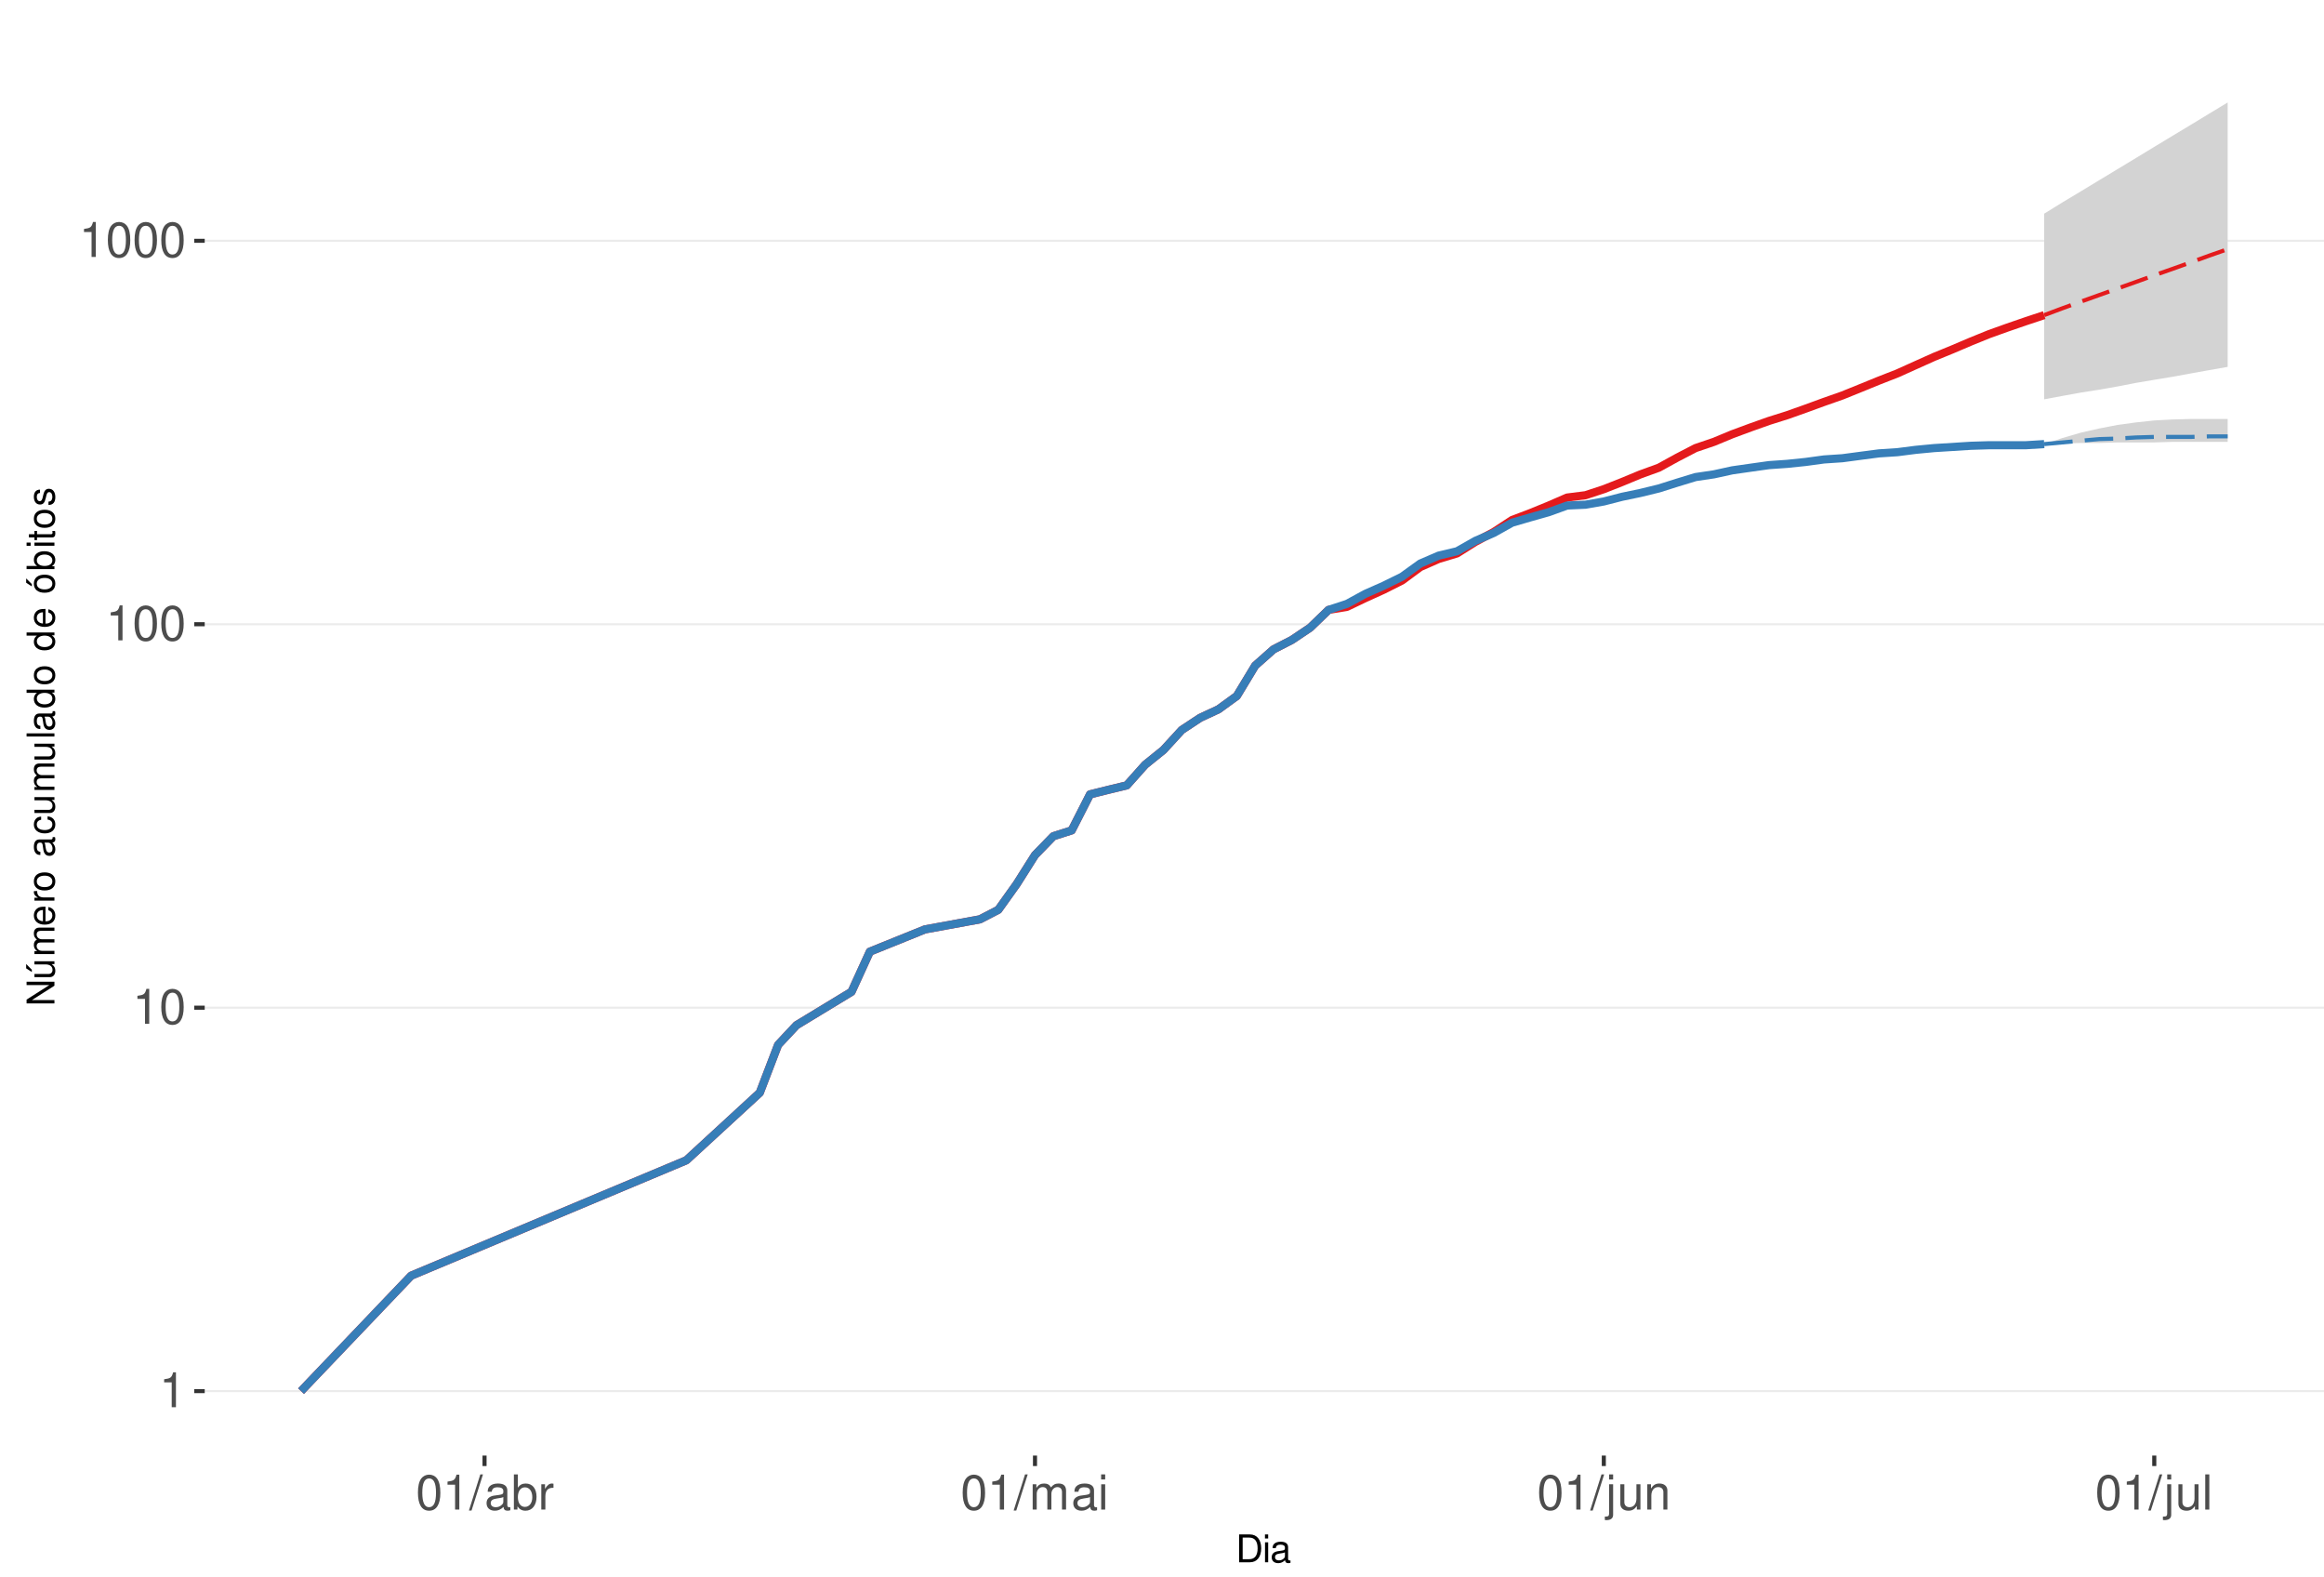
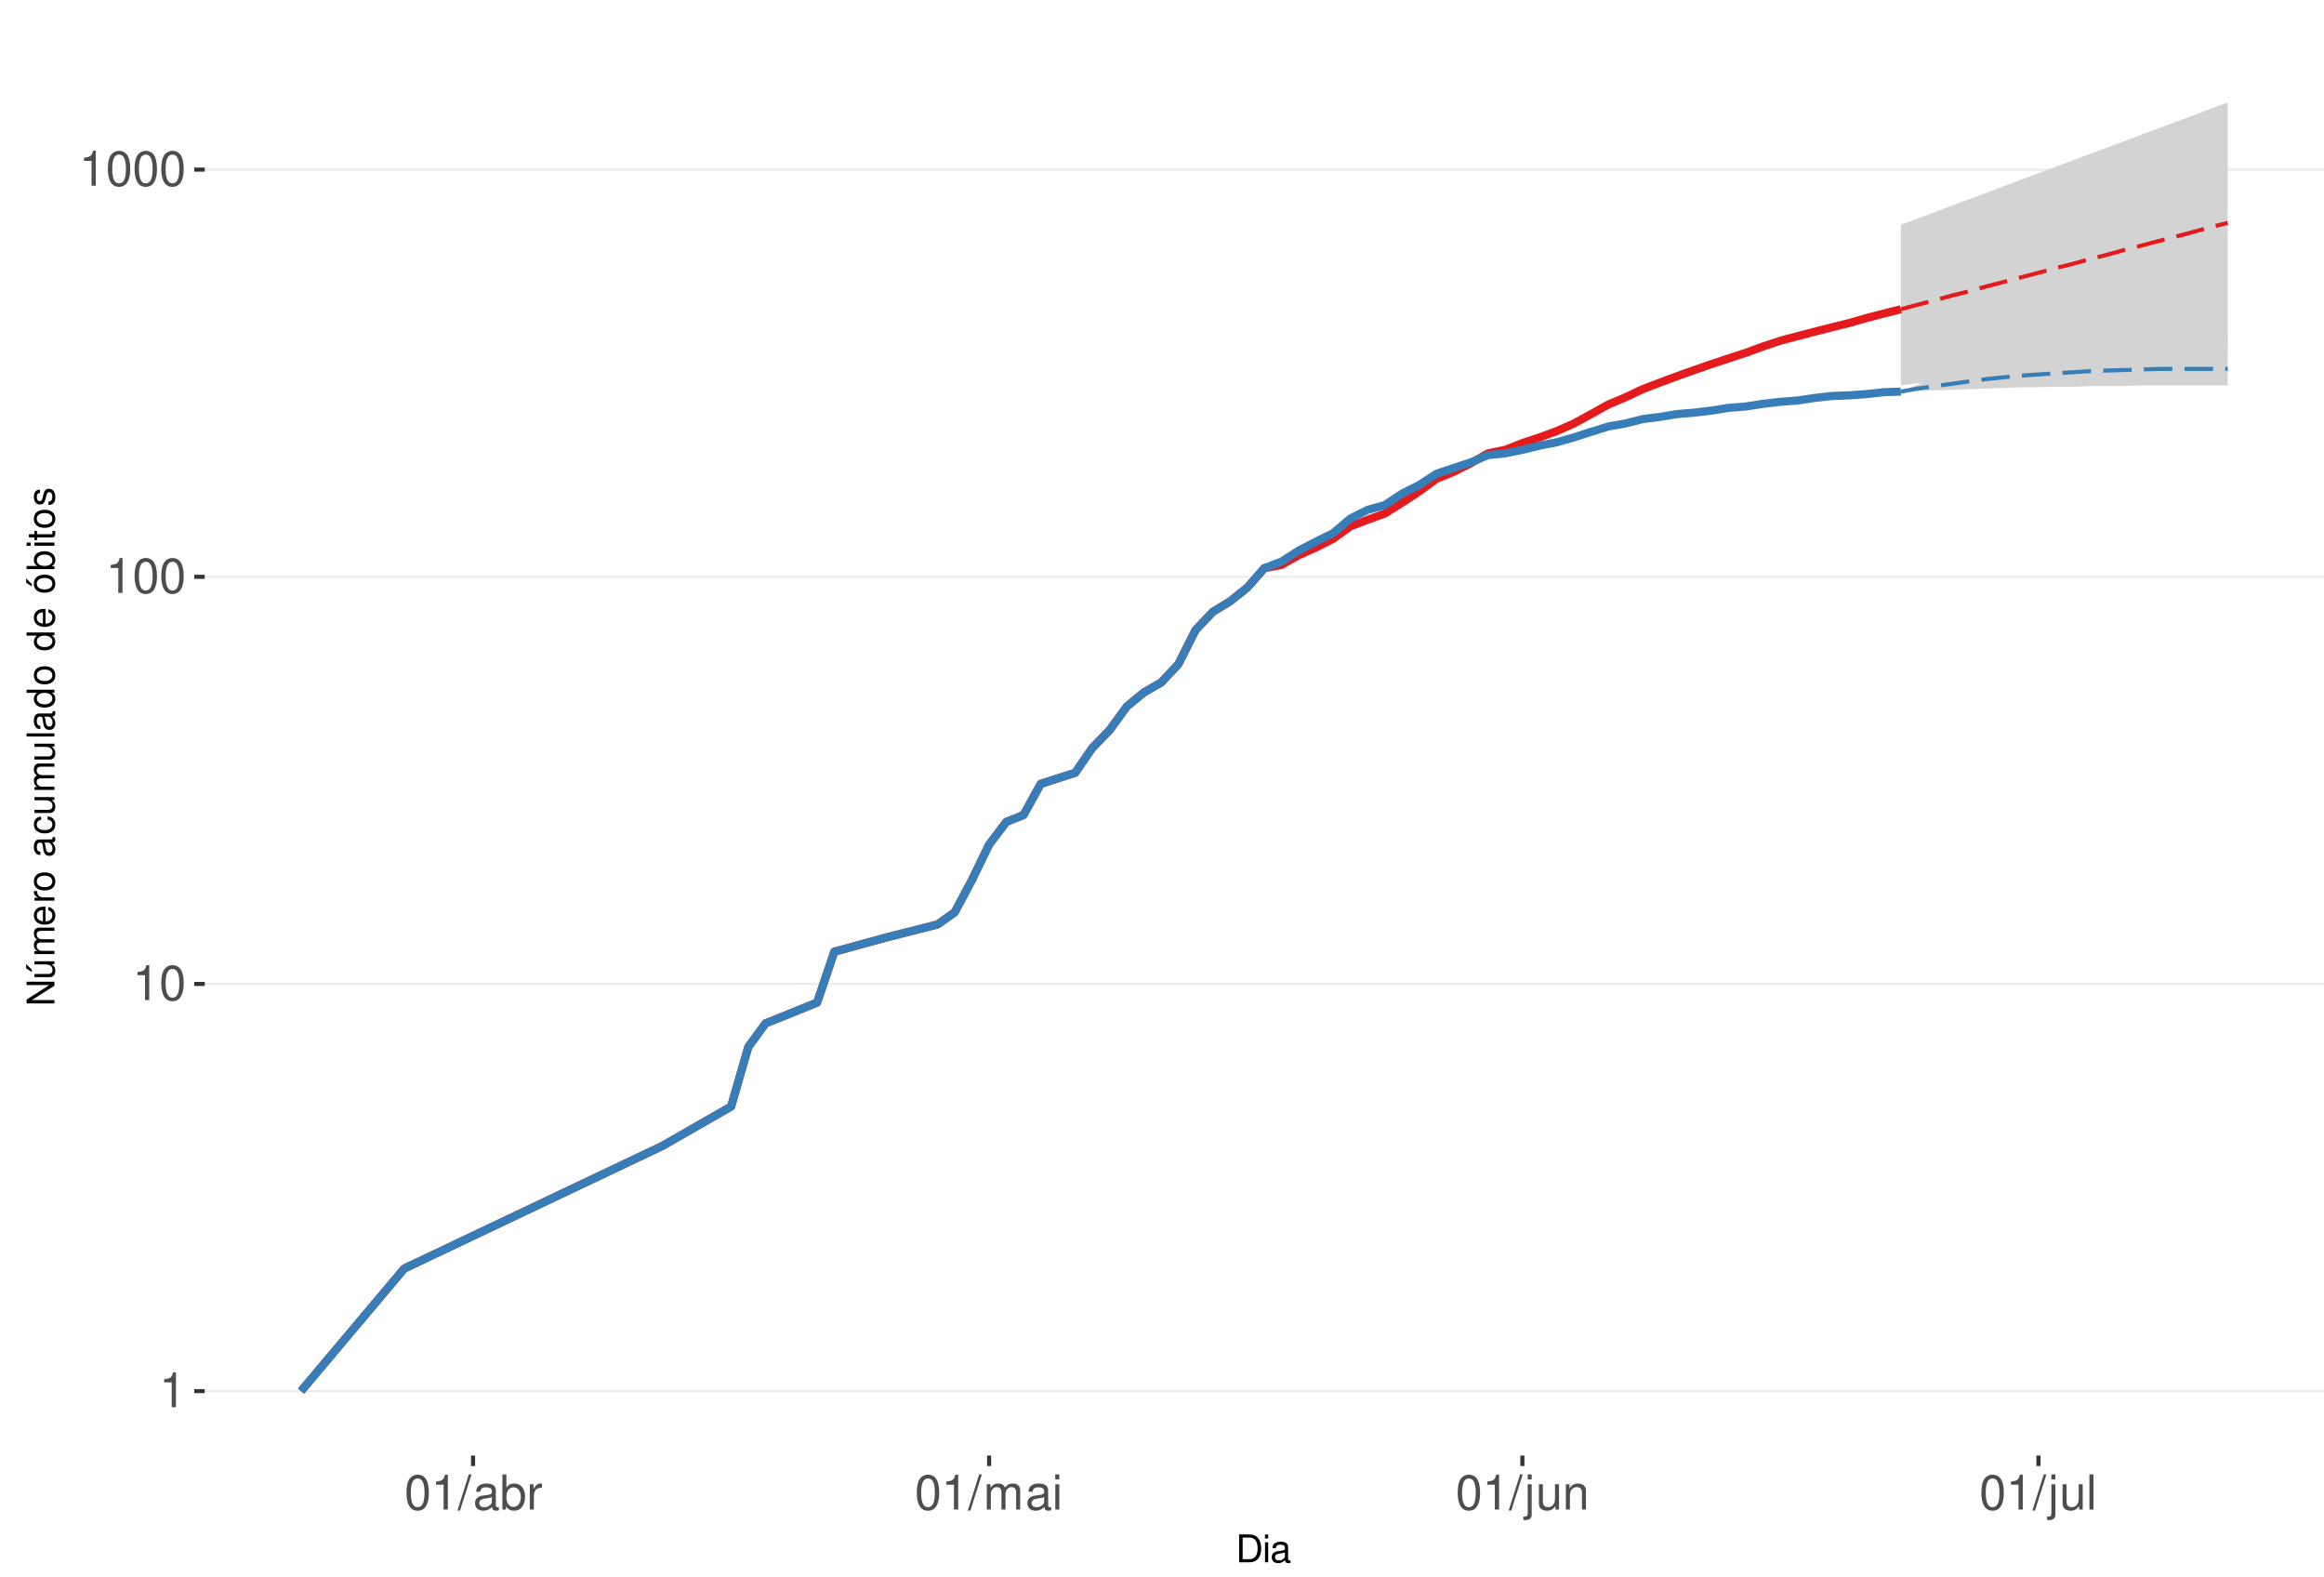
<svg xmlns="http://www.w3.org/2000/svg" xmlns:xlink="http://www.w3.org/1999/xlink" width="609pt" height="413pt" viewBox="0 0 609 413" version="1.1">
  <defs>
    <g>
      <symbol overflow="visible" id="glyph0-0">
        <path style="stroke:none;" d="" />
      </symbol>
      <symbol overflow="visible" id="glyph0-1">
        <path style="stroke:none;" d="M 3.281 -6.516 L 3.281 0 L 4.391 0 L 4.391 -9.156 L 3.656 -9.156 C 3.266 -7.75 3.016 -7.562 1.297 -7.328 L 1.297 -6.516 Z M 3.281 -6.516 " />
      </symbol>
      <symbol overflow="visible" id="glyph0-2">
        <path style="stroke:none;" d="M 3.484 -9.156 C 2.641 -9.156 1.891 -8.766 1.422 -8.156 C 0.828 -7.344 0.547 -6.125 0.547 -4.422 C 0.547 -1.344 1.562 0.297 3.484 0.297 C 5.375 0.297 6.422 -1.344 6.422 -4.359 C 6.422 -6.125 6.141 -7.312 5.547 -8.156 C 5.078 -8.781 4.328 -9.156 3.484 -9.156 Z M 3.484 -8.156 C 4.688 -8.156 5.281 -6.938 5.281 -4.453 C 5.281 -1.844 4.703 -0.625 3.453 -0.625 C 2.281 -0.625 1.688 -1.891 1.688 -4.422 C 1.688 -6.938 2.281 -8.156 3.484 -8.156 Z M 3.484 -8.156 " />
      </symbol>
      <symbol overflow="visible" id="glyph0-3">
        <path style="stroke:none;" d="M 2.891 -9.219 L -0.094 0.25 L 0.594 0.25 L 3.594 -9.219 Z M 2.891 -9.219 " />
      </symbol>
      <symbol overflow="visible" id="glyph0-4">
        <path style="stroke:none;" d="M 6.766 -0.625 C 6.656 -0.594 6.609 -0.594 6.547 -0.594 C 6.172 -0.594 5.969 -0.781 5.969 -1.109 L 5.969 -5.016 C 5.969 -6.188 5.109 -6.828 3.484 -6.828 C 2.5 -6.828 1.734 -6.547 1.281 -6.047 C 0.969 -5.703 0.844 -5.328 0.828 -4.672 L 1.891 -4.672 C 1.969 -5.484 2.453 -5.844 3.438 -5.844 C 4.406 -5.844 4.922 -5.5 4.922 -4.859 L 4.922 -4.578 C 4.906 -4.125 4.688 -3.969 3.828 -3.844 C 2.328 -3.656 2.094 -3.609 1.703 -3.438 C 0.922 -3.109 0.531 -2.531 0.531 -1.672 C 0.531 -0.469 1.359 0.297 2.703 0.297 C 3.547 0.297 4.219 0 4.969 -0.688 C 5.031 0 5.359 0.297 6.047 0.297 C 6.281 0.297 6.422 0.266 6.766 0.172 Z M 4.922 -2.094 C 4.922 -1.734 4.828 -1.516 4.5 -1.234 C 4.078 -0.828 3.562 -0.625 2.938 -0.625 C 2.109 -0.625 1.625 -1.031 1.625 -1.703 C 1.625 -2.391 2.094 -2.75 3.234 -2.906 C 4.359 -3.062 4.562 -3.109 4.922 -3.281 Z M 4.922 -2.094 " />
      </symbol>
      <symbol overflow="visible" id="glyph0-5">
        <path style="stroke:none;" d="M 0.688 -9.219 L 0.688 0 L 1.625 0 L 1.625 -0.844 C 2.141 -0.078 2.812 0.297 3.734 0.297 C 5.484 0.297 6.625 -1.141 6.625 -3.344 C 6.625 -5.5 5.547 -6.828 3.781 -6.828 C 2.875 -6.828 2.234 -6.484 1.734 -5.734 L 1.734 -9.219 Z M 3.578 -5.828 C 4.766 -5.828 5.516 -4.812 5.516 -3.234 C 5.516 -1.719 4.734 -0.703 3.578 -0.703 C 2.453 -0.703 1.734 -1.703 1.734 -3.266 C 1.734 -4.828 2.453 -5.828 3.578 -5.828 Z M 3.578 -5.828 " />
      </symbol>
      <symbol overflow="visible" id="glyph0-6">
        <path style="stroke:none;" d="M 0.875 -6.625 L 0.875 0 L 1.938 0 L 1.938 -3.438 C 1.953 -5.031 2.609 -5.75 4.062 -5.703 L 4.062 -6.781 C 3.891 -6.812 3.781 -6.828 3.656 -6.828 C 2.969 -6.828 2.453 -6.422 1.844 -5.422 L 1.844 -6.625 Z M 0.875 -6.625 " />
      </symbol>
      <symbol overflow="visible" id="glyph0-7">
        <path style="stroke:none;" d="M 0.891 -6.625 L 0.891 0 L 1.953 0 L 1.953 -4.156 C 1.953 -5.125 2.641 -5.891 3.5 -5.891 C 4.297 -5.891 4.734 -5.422 4.734 -4.562 L 4.734 0 L 5.797 0 L 5.797 -4.156 C 5.797 -5.125 6.5 -5.891 7.359 -5.891 C 8.125 -5.891 8.578 -5.406 8.578 -4.562 L 8.578 0 L 9.641 0 L 9.641 -4.969 C 9.641 -6.156 8.953 -6.828 7.719 -6.828 C 6.828 -6.828 6.297 -6.562 5.688 -5.812 C 5.297 -6.516 4.766 -6.828 3.891 -6.828 C 3.016 -6.828 2.422 -6.5 1.859 -5.688 L 1.859 -6.625 Z M 0.891 -6.625 " />
      </symbol>
      <symbol overflow="visible" id="glyph0-8">
        <path style="stroke:none;" d="M 1.891 -6.625 L 0.844 -6.625 L 0.844 0 L 1.891 0 Z M 1.891 -9.219 L 0.828 -9.219 L 0.828 -7.891 L 1.891 -7.891 Z M 1.891 -9.219 " />
      </symbol>
      <symbol overflow="visible" id="glyph0-9">
        <path style="stroke:none;" d="M 0.891 -6.625 L 0.891 0.969 C 0.891 1.625 0.688 1.828 0.031 1.828 C -0.047 1.828 -0.094 1.828 -0.234 1.828 L -0.234 2.719 C -0.094 2.75 -0.031 2.766 0.125 2.766 C 1.312 2.766 1.938 2.297 1.938 1.375 L 1.938 -6.625 Z M 1.938 -9.219 L 0.891 -9.219 L 0.891 -7.891 L 1.938 -7.891 Z M 1.938 -9.219 " />
      </symbol>
      <symbol overflow="visible" id="glyph0-10">
        <path style="stroke:none;" d="M 6.094 0 L 6.094 -6.625 L 5.047 -6.625 L 5.047 -2.875 C 5.047 -1.516 4.344 -0.625 3.234 -0.625 C 2.406 -0.625 1.875 -1.141 1.875 -1.938 L 1.875 -6.625 L 0.828 -6.625 L 0.828 -1.516 C 0.828 -0.422 1.641 0.297 2.938 0.297 C 3.906 0.297 4.531 -0.047 5.156 -0.922 L 5.156 0 Z M 6.094 0 " />
      </symbol>
      <symbol overflow="visible" id="glyph0-11">
        <path style="stroke:none;" d="M 0.891 -6.625 L 0.891 0 L 1.953 0 L 1.953 -3.656 C 1.953 -5.016 2.656 -5.891 3.75 -5.891 C 4.578 -5.891 5.109 -5.391 5.109 -4.594 L 5.109 0 L 6.156 0 L 6.156 -5.016 C 6.156 -6.109 5.344 -6.828 4.062 -6.828 C 3.078 -6.828 2.438 -6.438 1.859 -5.516 L 1.859 -6.625 Z M 0.891 -6.625 " />
      </symbol>
      <symbol overflow="visible" id="glyph0-12">
        <path style="stroke:none;" d="M 1.922 -9.219 L 0.859 -9.219 L 0.859 0 L 1.922 0 Z M 1.922 -9.219 " />
      </symbol>
      <symbol overflow="visible" id="glyph1-0">
        <path style="stroke:none;" d="" />
      </symbol>
      <symbol overflow="visible" id="glyph1-1">
        <path style="stroke:none;" d="M 0.891 0 L 3.703 0 C 5.547 0 6.672 -1.375 6.672 -3.656 C 6.672 -5.906 5.547 -7.297 3.703 -7.297 L 0.891 -7.297 Z M 1.812 -0.812 L 1.812 -6.469 L 3.547 -6.469 C 4.984 -6.469 5.734 -5.5 5.734 -3.641 C 5.734 -1.797 4.984 -0.812 3.547 -0.812 Z M 1.812 -0.812 " />
      </symbol>
      <symbol overflow="visible" id="glyph1-2">
        <path style="stroke:none;" d="M 1.5 -5.234 L 0.672 -5.234 L 0.672 0 L 1.5 0 Z M 1.5 -7.297 L 0.656 -7.297 L 0.656 -6.234 L 1.5 -6.234 Z M 1.5 -7.297 " />
      </symbol>
      <symbol overflow="visible" id="glyph1-3">
        <path style="stroke:none;" d="M 5.344 -0.484 C 5.266 -0.469 5.219 -0.469 5.172 -0.469 C 4.875 -0.469 4.719 -0.625 4.719 -0.875 L 4.719 -3.953 C 4.719 -4.891 4.047 -5.391 2.75 -5.391 C 1.984 -5.391 1.375 -5.172 1.016 -4.781 C 0.766 -4.516 0.672 -4.203 0.656 -3.688 L 1.484 -3.688 C 1.562 -4.328 1.938 -4.625 2.719 -4.625 C 3.484 -4.625 3.891 -4.344 3.891 -3.844 L 3.891 -3.625 C 3.875 -3.266 3.703 -3.125 3.016 -3.047 C 1.844 -2.891 1.656 -2.844 1.344 -2.719 C 0.734 -2.453 0.422 -2 0.422 -1.312 C 0.422 -0.375 1.078 0.234 2.141 0.234 C 2.797 0.234 3.328 0 3.922 -0.547 C 3.984 0 4.234 0.234 4.781 0.234 C 4.953 0.234 5.062 0.203 5.344 0.141 Z M 3.891 -1.656 C 3.891 -1.375 3.812 -1.203 3.562 -0.969 C 3.219 -0.656 2.812 -0.5 2.312 -0.5 C 1.672 -0.5 1.297 -0.812 1.297 -1.344 C 1.297 -1.891 1.656 -2.172 2.547 -2.297 C 3.438 -2.422 3.609 -2.453 3.891 -2.594 Z M 3.891 -1.656 " />
      </symbol>
      <symbol overflow="visible" id="glyph2-0">
        <path style="stroke:none;" d="" />
      </symbol>
      <symbol overflow="visible" id="glyph2-1">
        <path style="stroke:none;" d="M -7.297 -6.453 L -7.297 -5.578 L -1.328 -5.578 L -7.297 -1.766 L -7.297 -0.766 L 0 -0.766 L 0 -1.641 L -5.906 -1.641 L 0 -5.406 L 0 -6.453 Z M -7.297 -6.453 " />
      </symbol>
      <symbol overflow="visible" id="glyph2-2">
        <path style="stroke:none;" d="M 0 -4.812 L -5.234 -4.812 L -5.234 -3.984 L -2.266 -3.984 C -1.203 -3.984 -0.5 -3.438 -0.5 -2.562 C -0.5 -1.906 -0.906 -1.484 -1.531 -1.484 L -5.234 -1.484 L -5.234 -0.656 L -1.203 -0.656 C -0.328 -0.656 0.234 -1.297 0.234 -2.312 C 0.234 -3.094 -0.047 -3.578 -0.734 -4.062 L 0 -4.062 Z M -7.406 -2.953 L -5.922 -2 L -5.922 -2.594 L -7.406 -4.094 Z M -7.406 -2.953 " />
      </symbol>
      <symbol overflow="visible" id="glyph2-3">
        <path style="stroke:none;" d="M -5.234 -0.703 L 0 -0.703 L 0 -1.547 L -3.297 -1.547 C -4.047 -1.547 -4.656 -2.094 -4.656 -2.766 C -4.656 -3.391 -4.281 -3.734 -3.609 -3.734 L 0 -3.734 L 0 -4.578 L -3.297 -4.578 C -4.047 -4.578 -4.656 -5.125 -4.656 -5.812 C -4.656 -6.422 -4.266 -6.781 -3.609 -6.781 L 0 -6.781 L 0 -7.625 L -3.938 -7.625 C -4.875 -7.625 -5.391 -7.078 -5.391 -6.094 C -5.391 -5.406 -5.188 -4.984 -4.594 -4.484 C -5.156 -4.188 -5.391 -3.766 -5.391 -3.078 C -5.391 -2.375 -5.125 -1.906 -4.5 -1.469 L -5.234 -1.469 Z M -5.234 -0.703 " />
      </symbol>
      <symbol overflow="visible" id="glyph2-4">
        <path style="stroke:none;" d="M -2.344 -5.125 C -3.141 -5.125 -3.625 -5.062 -4.016 -4.922 C -4.875 -4.578 -5.391 -3.781 -5.391 -2.797 C -5.391 -1.344 -4.281 -0.406 -2.547 -0.406 C -0.812 -0.406 0.234 -1.297 0.234 -2.781 C 0.234 -3.984 -0.453 -4.812 -1.594 -5.016 L -1.594 -4.188 C -0.906 -3.953 -0.547 -3.484 -0.547 -2.812 C -0.547 -2.281 -0.781 -1.828 -1.219 -1.547 C -1.516 -1.344 -1.812 -1.281 -2.344 -1.266 Z M -3.016 -1.297 C -3.984 -1.359 -4.625 -1.953 -4.625 -2.797 C -4.625 -3.641 -3.953 -4.234 -3.016 -4.234 Z M -3.016 -1.297 " />
      </symbol>
      <symbol overflow="visible" id="glyph2-5">
        <path style="stroke:none;" d="M -5.234 -0.688 L 0 -0.688 L 0 -1.531 L -2.719 -1.531 C -3.984 -1.547 -4.547 -2.062 -4.516 -3.203 L -5.359 -3.203 C -5.375 -3.062 -5.391 -2.984 -5.391 -2.891 C -5.391 -2.344 -5.062 -1.938 -4.297 -1.453 L -5.234 -1.453 Z M -5.234 -0.688 " />
      </symbol>
      <symbol overflow="visible" id="glyph2-6">
        <path style="stroke:none;" d="M -5.391 -2.719 C -5.391 -1.234 -4.344 -0.359 -2.578 -0.359 C -0.812 -0.359 0.234 -1.234 0.234 -2.734 C 0.234 -4.203 -0.812 -5.094 -2.547 -5.094 C -4.359 -5.094 -5.391 -4.234 -5.391 -2.719 Z M -4.625 -2.734 C -4.625 -3.672 -3.844 -4.234 -2.547 -4.234 C -1.312 -4.234 -0.547 -3.656 -0.547 -2.734 C -0.547 -1.797 -1.312 -1.234 -2.578 -1.234 C -3.844 -1.234 -4.625 -1.797 -4.625 -2.734 Z M -4.625 -2.734 " />
      </symbol>
      <symbol overflow="visible" id="glyph2-7">
        <path style="stroke:none;" d="" />
      </symbol>
      <symbol overflow="visible" id="glyph2-8">
        <path style="stroke:none;" d="M -0.484 -5.344 C -0.469 -5.266 -0.469 -5.219 -0.469 -5.172 C -0.469 -4.875 -0.625 -4.719 -0.875 -4.719 L -3.953 -4.719 C -4.891 -4.719 -5.391 -4.047 -5.391 -2.75 C -5.391 -1.984 -5.172 -1.375 -4.781 -1.016 C -4.516 -0.766 -4.203 -0.672 -3.688 -0.656 L -3.688 -1.484 C -4.328 -1.562 -4.625 -1.938 -4.625 -2.719 C -4.625 -3.484 -4.344 -3.891 -3.844 -3.891 L -3.625 -3.891 C -3.266 -3.875 -3.125 -3.703 -3.047 -3.016 C -2.891 -1.844 -2.844 -1.656 -2.719 -1.344 C -2.453 -0.734 -2 -0.422 -1.312 -0.422 C -0.375 -0.422 0.234 -1.078 0.234 -2.141 C 0.234 -2.797 0 -3.328 -0.547 -3.922 C 0 -3.984 0.234 -4.234 0.234 -4.781 C 0.234 -4.953 0.203 -5.062 0.141 -5.344 Z M -1.656 -3.891 C -1.375 -3.891 -1.203 -3.812 -0.969 -3.562 C -0.656 -3.219 -0.5 -2.812 -0.5 -2.312 C -0.5 -1.672 -0.812 -1.297 -1.344 -1.297 C -1.891 -1.297 -2.172 -1.656 -2.297 -2.547 C -2.422 -3.438 -2.453 -3.609 -2.594 -3.891 Z M -1.656 -3.891 " />
      </symbol>
      <symbol overflow="visible" id="glyph2-9">
        <path style="stroke:none;" d="M -3.484 -4.703 C -3.984 -4.672 -4.312 -4.562 -4.609 -4.359 C -5.094 -4 -5.391 -3.375 -5.391 -2.641 C -5.391 -1.219 -4.266 -0.312 -2.531 -0.312 C -0.844 -0.312 0.234 -1.203 0.234 -2.625 C 0.234 -3.875 -0.516 -4.672 -1.797 -4.766 L -1.797 -3.938 C -0.953 -3.797 -0.547 -3.359 -0.547 -2.656 C -0.547 -1.734 -1.297 -1.188 -2.531 -1.188 C -3.844 -1.188 -4.625 -1.719 -4.625 -2.625 C -4.625 -3.328 -4.203 -3.766 -3.484 -3.875 Z M -3.484 -4.703 " />
      </symbol>
      <symbol overflow="visible" id="glyph2-10">
        <path style="stroke:none;" d="M 0 -4.812 L -5.234 -4.812 L -5.234 -3.984 L -2.266 -3.984 C -1.203 -3.984 -0.5 -3.438 -0.5 -2.562 C -0.5 -1.906 -0.906 -1.484 -1.531 -1.484 L -5.234 -1.484 L -5.234 -0.656 L -1.203 -0.656 C -0.328 -0.656 0.234 -1.297 0.234 -2.312 C 0.234 -3.094 -0.047 -3.578 -0.734 -4.062 L 0 -4.062 Z M 0 -4.812 " />
      </symbol>
      <symbol overflow="visible" id="glyph2-11">
        <path style="stroke:none;" d="M -7.297 -1.516 L -7.297 -0.688 L 0 -0.688 L 0 -1.516 Z M -7.297 -1.516 " />
      </symbol>
      <symbol overflow="visible" id="glyph2-12">
        <path style="stroke:none;" d="M -7.297 -4.953 L -7.297 -4.125 L -4.578 -4.125 C -5.109 -3.766 -5.391 -3.203 -5.391 -2.516 C -5.391 -1.156 -4.297 -0.266 -2.625 -0.266 C -0.859 -0.266 0.234 -1.125 0.234 -2.547 C 0.234 -3.266 -0.047 -3.766 -0.688 -4.203 L 0 -4.203 L 0 -4.953 Z M -4.609 -2.656 C -4.609 -3.547 -3.812 -4.125 -2.562 -4.125 C -1.344 -4.125 -0.547 -3.547 -0.547 -2.656 C -0.547 -1.734 -1.359 -1.125 -2.578 -1.125 C -3.797 -1.125 -4.609 -1.734 -4.609 -2.656 Z M -4.609 -2.656 " />
      </symbol>
      <symbol overflow="visible" id="glyph2-13">
        <path style="stroke:none;" d="M -5.391 -2.719 C -5.391 -1.234 -4.344 -0.359 -2.578 -0.359 C -0.812 -0.359 0.234 -1.234 0.234 -2.734 C 0.234 -4.203 -0.812 -5.094 -2.547 -5.094 C -4.359 -5.094 -5.391 -4.234 -5.391 -2.719 Z M -4.625 -2.734 C -4.625 -3.672 -3.844 -4.234 -2.547 -4.234 C -1.312 -4.234 -0.547 -3.656 -0.547 -2.734 C -0.547 -1.797 -1.312 -1.234 -2.578 -1.234 C -3.844 -1.234 -4.625 -1.797 -4.625 -2.734 Z M -7.406 -2.984 L -5.922 -2.016 L -5.922 -2.625 L -7.406 -4.109 Z M -7.406 -2.984 " />
      </symbol>
      <symbol overflow="visible" id="glyph2-14">
        <path style="stroke:none;" d="M -7.297 -0.547 L 0 -0.547 L 0 -1.297 L -0.672 -1.297 C -0.062 -1.688 0.234 -2.219 0.234 -2.953 C 0.234 -4.328 -0.906 -5.234 -2.641 -5.234 C -4.344 -5.234 -5.391 -4.375 -5.391 -2.984 C -5.391 -2.266 -5.125 -1.766 -4.531 -1.375 L -7.297 -1.375 Z M -4.609 -2.828 C -4.609 -3.766 -3.797 -4.359 -2.547 -4.359 C -1.359 -4.359 -0.547 -3.734 -0.547 -2.828 C -0.547 -1.938 -1.344 -1.375 -2.578 -1.375 C -3.812 -1.375 -4.609 -1.938 -4.609 -2.828 Z M -4.609 -2.828 " />
      </symbol>
      <symbol overflow="visible" id="glyph2-15">
        <path style="stroke:none;" d="M -5.234 -1.5 L -5.234 -0.672 L 0 -0.672 L 0 -1.5 Z M -7.297 -1.5 L -7.297 -0.656 L -6.234 -0.656 L -6.234 -1.5 Z M -7.297 -1.5 " />
      </symbol>
      <symbol overflow="visible" id="glyph2-16">
        <path style="stroke:none;" d="M -5.234 -2.547 L -5.234 -1.688 L -6.688 -1.688 L -6.688 -0.844 L -5.234 -0.844 L -5.234 -0.141 L -4.562 -0.141 L -4.562 -0.844 L -0.594 -0.844 C -0.062 -0.844 0.234 -1.203 0.234 -1.859 C 0.234 -2.078 0.203 -2.266 0.156 -2.547 L -0.547 -2.547 C -0.516 -2.422 -0.5 -2.312 -0.5 -2.141 C -0.5 -1.781 -0.594 -1.688 -0.969 -1.688 L -4.562 -1.688 L -4.562 -2.547 Z M -5.234 -2.547 " />
      </symbol>
      <symbol overflow="visible" id="glyph2-17">
        <path style="stroke:none;" d="M -3.781 -4.375 C -4.812 -4.375 -5.391 -3.688 -5.391 -2.484 C -5.391 -1.266 -4.766 -0.469 -3.797 -0.469 C -2.969 -0.469 -2.578 -0.891 -2.281 -2.125 L -2.094 -2.906 C -1.953 -3.484 -1.734 -3.719 -1.375 -3.719 C -0.875 -3.719 -0.547 -3.234 -0.547 -2.5 C -0.547 -2.047 -0.672 -1.672 -0.891 -1.453 C -1.047 -1.328 -1.188 -1.266 -1.562 -1.219 L -1.562 -0.344 C -0.344 -0.375 0.234 -1.062 0.234 -2.438 C 0.234 -3.75 -0.422 -4.594 -1.438 -4.594 C -2.203 -4.594 -2.641 -4.156 -2.891 -3.109 L -3.078 -2.312 C -3.234 -1.625 -3.453 -1.344 -3.828 -1.344 C -4.312 -1.344 -4.625 -1.766 -4.625 -2.453 C -4.625 -3.125 -4.328 -3.484 -3.781 -3.5 Z M -3.781 -4.375 " />
      </symbol>
    </g>
    <clipPath id="clip1">
      <path d="M 53.645 9.961 L 609 9.961 L 609 381.328 L 53.645 381.328 Z M 53.645 9.961 " />
    </clipPath>
    <clipPath id="clip2">
      <path d="M 53.645 364 L 609 364 L 609 365 L 53.645 365 Z M 53.645 364 " />
    </clipPath>
    <clipPath id="clip3">
-       <path d="M 53.645 263 L 609 263 L 609 265 L 53.645 265 Z M 53.645 263 " />
+       <path d="M 53.645 257 L 609 257 L 609 259 L 53.645 259 Z M 53.645 257 " />
    </clipPath>
    <clipPath id="clip4">
-       <path d="M 53.645 163 L 609 163 L 609 164 L 53.645 164 Z M 53.645 163 " />
+       <path d="M 53.645 150 L 609 150 L 609 152 L 53.645 152 Z M 53.645 150 " />
    </clipPath>
    <clipPath id="clip5">
-       <path d="M 53.645 62 L 609 62 L 609 64 L 53.645 64 Z M 53.645 62 " />
+       <path d="M 53.645 44 L 609 44 L 609 45 L 53.645 45 Z M 53.645 44 " />
    </clipPath>
  </defs>
  <g id="surface323">
    <rect x="0" y="0" width="609" height="413" style="fill:rgb(100%,100%,100%);fill-opacity:1;stroke:none;" />
    <rect x="0" y="0" width="609" height="413" style="fill:rgb(100%,100%,100%);fill-opacity:1;stroke:none;" />
    <path style="fill:none;stroke-width:1.067;stroke-linecap:round;stroke-linejoin:round;stroke:rgb(100%,100%,100%);stroke-opacity:1;stroke-miterlimit:10;" d="M 0 413 L 609 413 L 609 0 L 0 0 Z M 0 413 " />
    <g clip-path="url(#clip1)" clip-rule="nonzero">
      <path style=" stroke:none;fill-rule:nonzero;fill:rgb(100%,100%,100%);fill-opacity:1;" d="M 53.645 381.328 L 609 381.328 L 609 9.961 L 53.645 9.961 Z M 53.645 381.328 " />
    </g>
    <g clip-path="url(#clip2)" clip-rule="nonzero">
      <path style="fill:none;stroke-width:0.533;stroke-linecap:butt;stroke-linejoin:round;stroke:rgb(92.157%,92.157%,92.157%);stroke-opacity:1;stroke-miterlimit:10;" d="M 53.645 364.449 L 609 364.449 " />
    </g>
    <g clip-path="url(#clip3)" clip-rule="nonzero">
-       <path style="fill:none;stroke-width:0.533;stroke-linecap:butt;stroke-linejoin:round;stroke:rgb(92.157%,92.157%,92.157%);stroke-opacity:1;stroke-miterlimit:10;" d="M 53.645 263.992 L 609 263.992 " />
+       <path style="fill:none;stroke-width:0.533;stroke-linecap:butt;stroke-linejoin:round;stroke:rgb(92.157%,92.157%,92.157%);stroke-opacity:1;stroke-miterlimit:10;" d="M 53.645 257.777 L 609 257.777 " />
    </g>
    <g clip-path="url(#clip4)" clip-rule="nonzero">
-       <path style="fill:none;stroke-width:0.533;stroke-linecap:butt;stroke-linejoin:round;stroke:rgb(92.157%,92.157%,92.157%);stroke-opacity:1;stroke-miterlimit:10;" d="M 53.645 163.539 L 609 163.539 " />
+       <path style="fill:none;stroke-width:0.533;stroke-linecap:butt;stroke-linejoin:round;stroke:rgb(92.157%,92.157%,92.157%);stroke-opacity:1;stroke-miterlimit:10;" d="M 53.645 151.109 L 609 151.109 " />
    </g>
    <g clip-path="url(#clip5)" clip-rule="nonzero">
-       <path style="fill:none;stroke-width:0.533;stroke-linecap:butt;stroke-linejoin:round;stroke:rgb(92.157%,92.157%,92.157%);stroke-opacity:1;stroke-miterlimit:10;" d="M 53.645 63.086 L 609 63.086 " />
-     </g>
-     <path style=" stroke:none;fill-rule:nonzero;fill:rgb(82.745%,82.745%,82.745%);fill-opacity:1;" d="M 535.676 55.977 L 540.48 53.004 L 545.289 50.121 L 550.098 47.207 L 554.906 44.305 L 559.715 41.398 L 564.523 38.473 L 569.332 35.566 L 574.141 32.672 L 578.949 29.75 L 583.758 26.844 L 583.758 96.117 L 578.949 96.961 L 574.141 97.824 L 569.332 98.703 L 564.523 99.5 L 559.715 100.312 L 554.906 101.246 L 550.098 102.09 L 545.289 102.844 L 540.48 103.719 L 535.676 104.613 Z M 535.676 55.977 " />
-     <path style=" stroke:none;fill-rule:nonzero;fill:rgb(82.745%,82.745%,82.745%);fill-opacity:1;" d="M 535.676 116.344 L 540.48 114.746 L 545.289 113.344 L 550.098 112.254 L 554.906 111.32 L 559.715 110.668 L 564.523 110.148 L 569.332 109.895 L 574.141 109.766 L 583.758 109.766 L 583.758 115.758 L 569.332 115.758 L 564.523 115.902 L 554.906 115.902 L 550.098 116.051 L 545.289 116.051 L 540.48 116.195 Z M 535.676 116.344 " />
-     <path style="fill:none;stroke-width:2.134;stroke-linecap:butt;stroke-linejoin:round;stroke:rgb(89.412%,10.196%,10.98%);stroke-opacity:1;stroke-miterlimit:10;" d="M 78.887 364.449 L 107.738 334.207 L 179.863 303.969 L 199.094 286.281 L 203.902 273.73 L 208.711 268.59 L 223.137 259.836 L 227.945 249.316 L 242.371 243.488 L 256.793 240.844 L 261.602 238.352 L 266.41 231.625 L 271.219 224.02 L 276.027 219.074 L 280.836 217.543 L 285.645 208.109 L 290.453 206.914 L 295.262 205.754 L 300.07 200.359 L 304.879 196.48 L 309.684 191.238 L 314.492 188.062 L 319.301 185.824 L 324.109 182.332 L 328.918 174.379 L 333.727 170.121 L 338.535 167.652 L 343.344 164.422 L 348.152 159.781 L 352.961 158.988 L 357.77 156.691 L 362.578 154.508 L 367.383 152.094 L 372.191 148.551 L 377 146.438 L 381.809 144.988 L 386.617 141.957 L 391.426 139.375 L 396.234 136.23 L 401.043 134.406 L 405.852 132.438 L 410.66 130.348 L 415.469 129.742 L 420.277 128.16 L 425.082 126.266 L 429.891 124.27 L 434.699 122.531 L 439.508 119.887 L 444.316 117.391 L 449.125 115.758 L 453.934 113.762 L 458.742 111.984 L 463.551 110.277 L 468.359 108.762 L 473.168 107.055 L 477.977 105.297 L 482.781 103.609 L 487.59 101.664 L 492.398 99.703 L 497.207 97.824 L 502.016 95.656 L 506.824 93.5 L 511.633 91.531 L 516.441 89.484 L 521.25 87.531 L 526.059 85.809 L 530.867 84.152 L 535.676 82.555 " />
-     <path style="fill:none;stroke-width:1.067;stroke-linecap:butt;stroke-linejoin:round;stroke:rgb(89.412%,10.196%,10.98%);stroke-opacity:1;stroke-dasharray:7.469,3.201;stroke-miterlimit:10;" d="M 535.676 82.555 L 540.48 80.754 L 545.289 79.02 L 550.098 77.297 L 554.906 75.578 L 559.715 73.867 L 564.523 72.117 L 569.332 70.434 L 574.141 68.711 L 578.949 66.961 L 583.758 65.277 " />
-     <path style="fill:none;stroke-width:2.134;stroke-linecap:butt;stroke-linejoin:round;stroke:rgb(21.569%,49.412%,72.157%);stroke-opacity:1;stroke-miterlimit:10;" d="M 78.887 364.449 L 107.738 334.207 L 179.863 303.969 L 199.094 286.281 L 203.902 273.73 L 208.711 268.59 L 223.137 259.836 L 227.945 249.316 L 242.371 243.488 L 256.793 240.844 L 261.602 238.352 L 266.41 231.625 L 271.219 224.02 L 276.027 219.074 L 280.836 217.543 L 285.645 208.109 L 290.453 206.914 L 295.262 205.754 L 300.07 200.359 L 304.879 196.48 L 309.684 191.238 L 314.492 188.062 L 319.301 185.824 L 324.109 182.332 L 328.918 174.379 L 333.727 170.121 L 338.535 167.652 L 343.344 164.422 L 348.152 159.781 L 352.961 158.207 L 357.77 155.586 L 362.578 153.457 L 367.383 151.098 L 372.191 147.633 L 377 145.562 L 381.809 144.422 L 386.617 141.691 L 391.426 139.625 L 396.234 136.938 L 401.043 135.539 L 405.852 134.18 L 410.66 132.438 L 415.469 132.223 L 420.277 131.379 L 425.082 130.145 L 429.891 129.141 L 434.699 127.969 L 439.508 126.449 L 444.316 124.984 L 449.125 124.27 L 453.934 123.219 L 458.742 122.531 L 463.551 121.855 L 468.359 121.52 L 473.168 121.023 L 477.977 120.367 L 482.781 120.047 L 487.59 119.406 L 492.398 118.777 L 497.207 118.465 L 502.016 117.848 L 506.824 117.391 L 516.441 116.789 L 521.25 116.641 L 530.867 116.641 L 535.676 116.344 " />
-     <path style="fill:none;stroke-width:1.067;stroke-linecap:butt;stroke-linejoin:round;stroke:rgb(21.569%,49.412%,72.157%);stroke-opacity:1;stroke-dasharray:7.469,3.201;stroke-miterlimit:10;" d="M 535.676 116.344 L 540.48 115.902 L 545.289 115.465 L 550.098 115.031 L 554.906 114.891 L 559.715 114.605 L 564.523 114.461 L 574.141 114.461 L 578.949 114.32 L 583.758 114.32 " />
+       <path style="fill:none;stroke-width:0.533;stroke-linecap:butt;stroke-linejoin:round;stroke:rgb(92.157%,92.157%,92.157%);stroke-opacity:1;stroke-miterlimit:10;" d="M 53.645 44.438 L 609 44.438 " />
+     </g>
+     <path style=" stroke:none;fill-rule:nonzero;fill:rgb(82.745%,82.745%,82.745%);fill-opacity:1;" d="M 498.109 58.891 L 502.617 57.211 L 507.125 55.535 L 511.633 53.801 L 516.141 52.129 L 520.648 50.465 L 525.156 48.758 L 529.664 47.059 L 534.172 45.375 L 538.68 43.703 L 543.188 42 L 547.695 40.316 L 552.203 38.652 L 556.711 36.969 L 561.219 35.266 L 565.727 33.586 L 570.234 31.895 L 574.742 30.227 L 579.25 28.52 L 583.758 26.844 L 583.758 90.875 L 579.25 91.383 L 574.742 91.895 L 570.234 92.414 L 565.727 93.07 L 561.219 93.605 L 556.711 94.008 L 552.203 94.551 L 547.695 95.102 L 543.188 95.656 L 538.68 96.223 L 534.172 96.648 L 529.664 97.223 L 525.156 97.805 L 520.648 98.25 L 516.141 98.844 L 511.633 99.297 L 507.125 99.906 L 502.617 100.367 L 498.109 100.992 Z M 498.109 58.891 " />
+     <path style=" stroke:none;fill-rule:nonzero;fill:rgb(82.745%,82.745%,82.745%);fill-opacity:1;" d="M 498.109 102.59 L 502.617 100.68 L 507.125 98.996 L 511.633 97.516 L 516.141 96.223 L 520.648 94.965 L 525.156 93.738 L 529.664 92.809 L 534.172 92.023 L 538.68 91.254 L 543.188 90.625 L 547.695 90.125 L 552.203 89.629 L 556.711 89.262 L 565.727 88.777 L 574.742 88.535 L 583.758 88.535 L 583.758 100.992 L 561.219 100.992 L 556.711 101.148 L 547.695 101.148 L 543.188 101.309 L 538.68 101.309 L 534.172 101.465 L 529.664 101.465 L 502.617 102.426 Z M 498.109 102.59 " />
+     <path style="fill:none;stroke-width:2.134;stroke-linecap:butt;stroke-linejoin:round;stroke:rgb(89.412%,10.196%,10.98%);stroke-opacity:1;stroke-miterlimit:10;" d="M 78.887 364.449 L 105.934 332.336 L 173.551 300.227 L 191.582 289.891 L 196.09 274.301 L 200.598 268.117 L 214.121 262.66 L 218.629 249.332 L 232.152 245.625 L 245.676 242.191 L 250.184 238.996 L 254.691 230.547 L 259.199 221.254 L 263.707 215.328 L 268.215 213.512 L 272.723 205.363 L 277.23 203.895 L 281.738 202.469 L 286.246 195.934 L 290.754 191.297 L 295.262 185.109 L 299.77 181.402 L 304.277 178.805 L 308.785 174.008 L 313.293 165.059 L 317.801 160.301 L 322.309 157.559 L 326.816 153.973 L 331.324 148.848 L 335.832 147.973 L 340.34 145.445 L 344.848 143.441 L 349.355 141.145 L 353.859 137.898 L 358.367 136.188 L 362.875 134.539 L 367.383 131.711 L 371.891 128.758 L 376.398 125.449 L 380.906 123.621 L 385.414 121.375 L 389.922 118.766 L 394.43 117.852 L 398.938 116.078 L 403.445 114.582 L 407.953 112.926 L 412.461 110.938 L 416.969 108.477 L 421.477 105.961 L 425.984 104.078 L 430.492 101.945 L 435 100.215 L 439.508 98.547 L 444.016 96.934 L 448.523 95.379 L 453.031 93.875 L 457.539 92.414 L 462.047 90.75 L 466.555 89.262 L 471.062 88.059 L 475.57 86.887 L 480.078 85.742 L 484.586 84.625 L 489.094 83.32 L 493.602 82.156 L 498.109 81.02 " />
+     <path style="fill:none;stroke-width:1.067;stroke-linecap:butt;stroke-linejoin:round;stroke:rgb(89.412%,10.196%,10.98%);stroke-opacity:1;stroke-dasharray:7.469,3.201;stroke-miterlimit:10;" d="M 498.109 81.02 L 502.617 79.812 L 507.125 78.633 L 511.633 77.391 L 516.141 76.273 L 520.648 75 L 525.156 73.848 L 529.664 72.641 L 534.172 71.465 L 538.68 70.234 L 543.188 69.117 L 547.695 67.871 L 552.203 66.734 L 556.711 65.477 L 561.219 64.324 L 565.727 63.129 L 570.234 61.965 L 574.742 60.762 L 579.25 59.527 L 583.758 58.387 " />
+     <path style="fill:none;stroke-width:2.134;stroke-linecap:butt;stroke-linejoin:round;stroke:rgb(21.569%,49.412%,72.157%);stroke-opacity:1;stroke-miterlimit:10;" d="M 78.887 364.449 L 105.934 332.336 L 173.551 300.227 L 191.582 289.891 L 196.09 274.301 L 200.598 268.117 L 214.121 262.66 L 218.629 249.332 L 232.152 245.625 L 245.676 242.191 L 250.184 238.996 L 254.691 230.547 L 259.199 221.254 L 263.707 215.328 L 268.215 213.512 L 272.723 205.363 L 277.23 203.895 L 281.738 202.469 L 286.246 195.934 L 290.754 191.297 L 295.262 185.109 L 299.77 181.402 L 304.277 178.805 L 308.785 174.008 L 313.293 165.059 L 317.801 160.301 L 322.309 157.559 L 326.816 153.973 L 331.324 148.848 L 335.832 147.117 L 340.34 144.23 L 344.848 141.895 L 349.355 139.672 L 353.859 135.852 L 358.367 133.578 L 362.875 132.324 L 367.383 129.336 L 371.891 127.074 L 376.398 124.137 L 380.906 122.609 L 385.414 121.129 L 389.922 119.23 L 394.43 118.766 L 398.938 117.852 L 403.445 116.738 L 407.953 115.863 L 412.461 114.582 L 416.969 113.129 L 421.477 111.723 L 425.984 110.938 L 430.492 109.785 L 435 109.219 L 439.508 108.477 L 444.016 108.105 L 448.523 107.562 L 453.031 106.844 L 457.539 106.488 L 462.047 105.785 L 466.555 105.266 L 471.062 104.922 L 475.57 104.246 L 480.078 103.742 L 484.586 103.574 L 489.094 103.246 L 493.602 102.754 L 498.109 102.59 " />
+     <path style="fill:none;stroke-width:1.067;stroke-linecap:butt;stroke-linejoin:round;stroke:rgb(21.569%,49.412%,72.157%);stroke-opacity:1;stroke-dasharray:7.469,3.201;stroke-miterlimit:10;" d="M 498.109 102.59 L 502.617 101.785 L 507.125 101.148 L 511.633 100.523 L 516.141 99.906 L 520.648 99.297 L 525.156 98.844 L 529.664 98.398 L 538.68 97.805 L 543.188 97.516 L 547.695 97.223 L 556.711 96.934 L 561.219 96.793 L 565.727 96.648 L 583.758 96.648 " />
    <g style="fill:rgb(30.196%,30.196%,30.196%);fill-opacity:1;">
      <use xlink:href="#glyph0-1" x="41.715" y="368.671" />
    </g>
    <g style="fill:rgb(30.196%,30.196%,30.196%);fill-opacity:1;">
-       <use xlink:href="#glyph0-1" x="34.715" y="268.214" />
-       <use xlink:href="#glyph0-2" x="41.715" y="268.214" />
-     </g>
-     <g style="fill:rgb(30.196%,30.196%,30.196%);fill-opacity:1;">
-       <use xlink:href="#glyph0-1" x="27.715" y="167.761" />
-       <use xlink:href="#glyph0-2" x="34.715" y="167.761" />
-       <use xlink:href="#glyph0-2" x="41.715" y="167.761" />
-     </g>
-     <g style="fill:rgb(30.196%,30.196%,30.196%);fill-opacity:1;">
-       <use xlink:href="#glyph0-1" x="20.715" y="67.308" />
-       <use xlink:href="#glyph0-2" x="27.715" y="67.308" />
-       <use xlink:href="#glyph0-2" x="34.715" y="67.308" />
-       <use xlink:href="#glyph0-2" x="41.715" y="67.308" />
+       <use xlink:href="#glyph0-1" x="34.715" y="261.999" />
+       <use xlink:href="#glyph0-2" x="41.715" y="261.999" />
+     </g>
+     <g style="fill:rgb(30.196%,30.196%,30.196%);fill-opacity:1;">
+       <use xlink:href="#glyph0-1" x="27.715" y="155.331" />
+       <use xlink:href="#glyph0-2" x="34.715" y="155.331" />
+       <use xlink:href="#glyph0-2" x="41.715" y="155.331" />
+     </g>
+     <g style="fill:rgb(30.196%,30.196%,30.196%);fill-opacity:1;">
+       <use xlink:href="#glyph0-1" x="20.715" y="48.659" />
+       <use xlink:href="#glyph0-2" x="27.715" y="48.659" />
+       <use xlink:href="#glyph0-2" x="34.715" y="48.659" />
+       <use xlink:href="#glyph0-2" x="41.715" y="48.659" />
    </g>
    <path style="fill:none;stroke-width:1.067;stroke-linecap:butt;stroke-linejoin:round;stroke:rgb(20%,20%,20%);stroke-opacity:1;stroke-miterlimit:10;" d="M 50.906 364.449 L 53.645 364.449 " />
-     <path style="fill:none;stroke-width:1.067;stroke-linecap:butt;stroke-linejoin:round;stroke:rgb(20%,20%,20%);stroke-opacity:1;stroke-miterlimit:10;" d="M 50.906 263.992 L 53.645 263.992 " />
-     <path style="fill:none;stroke-width:1.067;stroke-linecap:butt;stroke-linejoin:round;stroke:rgb(20%,20%,20%);stroke-opacity:1;stroke-miterlimit:10;" d="M 50.906 163.539 L 53.645 163.539 " />
-     <path style="fill:none;stroke-width:1.067;stroke-linecap:butt;stroke-linejoin:round;stroke:rgb(20%,20%,20%);stroke-opacity:1;stroke-miterlimit:10;" d="M 50.906 63.086 L 53.645 63.086 " />
-     <path style="fill:none;stroke-width:1.067;stroke-linecap:butt;stroke-linejoin:round;stroke:rgb(20%,20%,20%);stroke-opacity:1;stroke-miterlimit:10;" d="M 126.973 384.07 L 126.973 381.328 " />
-     <path style="fill:none;stroke-width:1.067;stroke-linecap:butt;stroke-linejoin:round;stroke:rgb(20%,20%,20%);stroke-opacity:1;stroke-miterlimit:10;" d="M 271.219 384.07 L 271.219 381.328 " />
-     <path style="fill:none;stroke-width:1.067;stroke-linecap:butt;stroke-linejoin:round;stroke:rgb(20%,20%,20%);stroke-opacity:1;stroke-miterlimit:10;" d="M 420.277 384.07 L 420.277 381.328 " />
-     <path style="fill:none;stroke-width:1.067;stroke-linecap:butt;stroke-linejoin:round;stroke:rgb(20%,20%,20%);stroke-opacity:1;stroke-miterlimit:10;" d="M 564.523 384.07 L 564.523 381.328 " />
-     <g style="fill:rgb(30.196%,30.196%,30.196%);fill-opacity:1;">
-       <use xlink:href="#glyph0-2" x="108.973" y="395.483" />
-       <use xlink:href="#glyph0-1" x="115.973" y="395.483" />
-       <use xlink:href="#glyph0-3" x="122.973" y="395.483" />
-       <use xlink:href="#glyph0-4" x="126.973" y="395.483" />
-       <use xlink:href="#glyph0-5" x="133.973" y="395.483" />
-       <use xlink:href="#glyph0-6" x="140.973" y="395.483" />
-     </g>
-     <g style="fill:rgb(30.196%,30.196%,30.196%);fill-opacity:1;">
-       <use xlink:href="#glyph0-2" x="251.719" y="395.483" />
-       <use xlink:href="#glyph0-1" x="258.719" y="395.483" />
-       <use xlink:href="#glyph0-3" x="265.719" y="395.483" />
-       <use xlink:href="#glyph0-7" x="269.719" y="395.483" />
-       <use xlink:href="#glyph0-4" x="280.719" y="395.483" />
-       <use xlink:href="#glyph0-8" x="287.719" y="395.483" />
-     </g>
-     <g style="fill:rgb(30.196%,30.196%,30.196%);fill-opacity:1;">
-       <use xlink:href="#glyph0-2" x="402.777" y="395.483" />
-       <use xlink:href="#glyph0-1" x="409.777" y="395.483" />
-       <use xlink:href="#glyph0-3" x="416.777" y="395.483" />
-       <use xlink:href="#glyph0-9" x="420.777" y="395.483" />
-       <use xlink:href="#glyph0-10" x="423.777" y="395.483" />
-       <use xlink:href="#glyph0-11" x="430.777" y="395.483" />
-     </g>
-     <g style="fill:rgb(30.196%,30.196%,30.196%);fill-opacity:1;">
-       <use xlink:href="#glyph0-2" x="549.023" y="395.483" />
-       <use xlink:href="#glyph0-1" x="556.023" y="395.483" />
-       <use xlink:href="#glyph0-3" x="563.023" y="395.483" />
-       <use xlink:href="#glyph0-9" x="567.023" y="395.483" />
-       <use xlink:href="#glyph0-10" x="570.023" y="395.483" />
-       <use xlink:href="#glyph0-12" x="577.023" y="395.483" />
+     <path style="fill:none;stroke-width:1.067;stroke-linecap:butt;stroke-linejoin:round;stroke:rgb(20%,20%,20%);stroke-opacity:1;stroke-miterlimit:10;" d="M 50.906 257.777 L 53.645 257.777 " />
+     <path style="fill:none;stroke-width:1.067;stroke-linecap:butt;stroke-linejoin:round;stroke:rgb(20%,20%,20%);stroke-opacity:1;stroke-miterlimit:10;" d="M 50.906 151.109 L 53.645 151.109 " />
+     <path style="fill:none;stroke-width:1.067;stroke-linecap:butt;stroke-linejoin:round;stroke:rgb(20%,20%,20%);stroke-opacity:1;stroke-miterlimit:10;" d="M 50.906 44.438 L 53.645 44.438 " />
+     <path style="fill:none;stroke-width:1.067;stroke-linecap:butt;stroke-linejoin:round;stroke:rgb(20%,20%,20%);stroke-opacity:1;stroke-miterlimit:10;" d="M 123.965 384.07 L 123.965 381.328 " />
+     <path style="fill:none;stroke-width:1.067;stroke-linecap:butt;stroke-linejoin:round;stroke:rgb(20%,20%,20%);stroke-opacity:1;stroke-miterlimit:10;" d="M 259.199 384.07 L 259.199 381.328 " />
+     <path style="fill:none;stroke-width:1.067;stroke-linecap:butt;stroke-linejoin:round;stroke:rgb(20%,20%,20%);stroke-opacity:1;stroke-miterlimit:10;" d="M 398.938 384.07 L 398.938 381.328 " />
+     <path style="fill:none;stroke-width:1.067;stroke-linecap:butt;stroke-linejoin:round;stroke:rgb(20%,20%,20%);stroke-opacity:1;stroke-miterlimit:10;" d="M 534.172 384.07 L 534.172 381.328 " />
+     <g style="fill:rgb(30.196%,30.196%,30.196%);fill-opacity:1;">
+       <use xlink:href="#glyph0-2" x="105.965" y="395.483" />
+       <use xlink:href="#glyph0-1" x="112.965" y="395.483" />
+       <use xlink:href="#glyph0-3" x="119.965" y="395.483" />
+       <use xlink:href="#glyph0-4" x="123.965" y="395.483" />
+       <use xlink:href="#glyph0-5" x="130.965" y="395.483" />
+       <use xlink:href="#glyph0-6" x="137.965" y="395.483" />
+     </g>
+     <g style="fill:rgb(30.196%,30.196%,30.196%);fill-opacity:1;">
+       <use xlink:href="#glyph0-2" x="239.699" y="395.483" />
+       <use xlink:href="#glyph0-1" x="246.699" y="395.483" />
+       <use xlink:href="#glyph0-3" x="253.699" y="395.483" />
+       <use xlink:href="#glyph0-7" x="257.699" y="395.483" />
+       <use xlink:href="#glyph0-4" x="268.699" y="395.483" />
+       <use xlink:href="#glyph0-8" x="275.699" y="395.483" />
+     </g>
+     <g style="fill:rgb(30.196%,30.196%,30.196%);fill-opacity:1;">
+       <use xlink:href="#glyph0-2" x="381.438" y="395.483" />
+       <use xlink:href="#glyph0-1" x="388.438" y="395.483" />
+       <use xlink:href="#glyph0-3" x="395.438" y="395.483" />
+       <use xlink:href="#glyph0-9" x="399.438" y="395.483" />
+       <use xlink:href="#glyph0-10" x="402.438" y="395.483" />
+       <use xlink:href="#glyph0-11" x="409.438" y="395.483" />
+     </g>
+     <g style="fill:rgb(30.196%,30.196%,30.196%);fill-opacity:1;">
+       <use xlink:href="#glyph0-2" x="518.672" y="395.483" />
+       <use xlink:href="#glyph0-1" x="525.672" y="395.483" />
+       <use xlink:href="#glyph0-3" x="532.672" y="395.483" />
+       <use xlink:href="#glyph0-9" x="536.672" y="395.483" />
+       <use xlink:href="#glyph0-10" x="539.672" y="395.483" />
+       <use xlink:href="#glyph0-12" x="546.672" y="395.483" />
    </g>
    <g style="fill:rgb(0%,0%,0%);fill-opacity:1;">
      <use xlink:href="#glyph1-1" x="323.824" y="409.29" />
      <use xlink:href="#glyph1-2" x="330.824" y="409.29" />
      <use xlink:href="#glyph1-3" x="332.824" y="409.29" />
    </g>
    <g style="fill:rgb(0%,0%,0%);fill-opacity:1;">
      <use xlink:href="#glyph2-1" x="14.263" y="263.645" />
      <use xlink:href="#glyph2-2" x="14.263" y="256.645" />
      <use xlink:href="#glyph2-3" x="14.263" y="250.645" />
      <use xlink:href="#glyph2-4" x="14.263" y="242.645" />
      <use xlink:href="#glyph2-5" x="14.263" y="236.645" />
      <use xlink:href="#glyph2-6" x="14.263" y="233.645" />
      <use xlink:href="#glyph2-7" x="14.263" y="227.645" />
      <use xlink:href="#glyph2-8" x="14.263" y="224.645" />
      <use xlink:href="#glyph2-9" x="14.263" y="218.645" />
      <use xlink:href="#glyph2-10" x="14.263" y="213.645" />
      <use xlink:href="#glyph2-3" x="14.263" y="207.645" />
      <use xlink:href="#glyph2-10" x="14.263" y="199.645" />
      <use xlink:href="#glyph2-11" x="14.263" y="193.645" />
      <use xlink:href="#glyph2-8" x="14.263" y="191.645" />
      <use xlink:href="#glyph2-12" x="14.263" y="185.645" />
      <use xlink:href="#glyph2-6" x="14.263" y="179.645" />
      <use xlink:href="#glyph2-7" x="14.263" y="173.645" />
      <use xlink:href="#glyph2-12" x="14.263" y="170.645" />
      <use xlink:href="#glyph2-4" x="14.263" y="164.645" />
      <use xlink:href="#glyph2-7" x="14.263" y="158.645" />
      <use xlink:href="#glyph2-13" x="14.263" y="155.645" />
      <use xlink:href="#glyph2-14" x="14.263" y="149.645" />
      <use xlink:href="#glyph2-15" x="14.263" y="143.645" />
      <use xlink:href="#glyph2-16" x="14.263" y="141.645" />
      <use xlink:href="#glyph2-6" x="14.263" y="138.645" />
      <use xlink:href="#glyph2-17" x="14.263" y="132.645" />
    </g>
  </g>
</svg>
